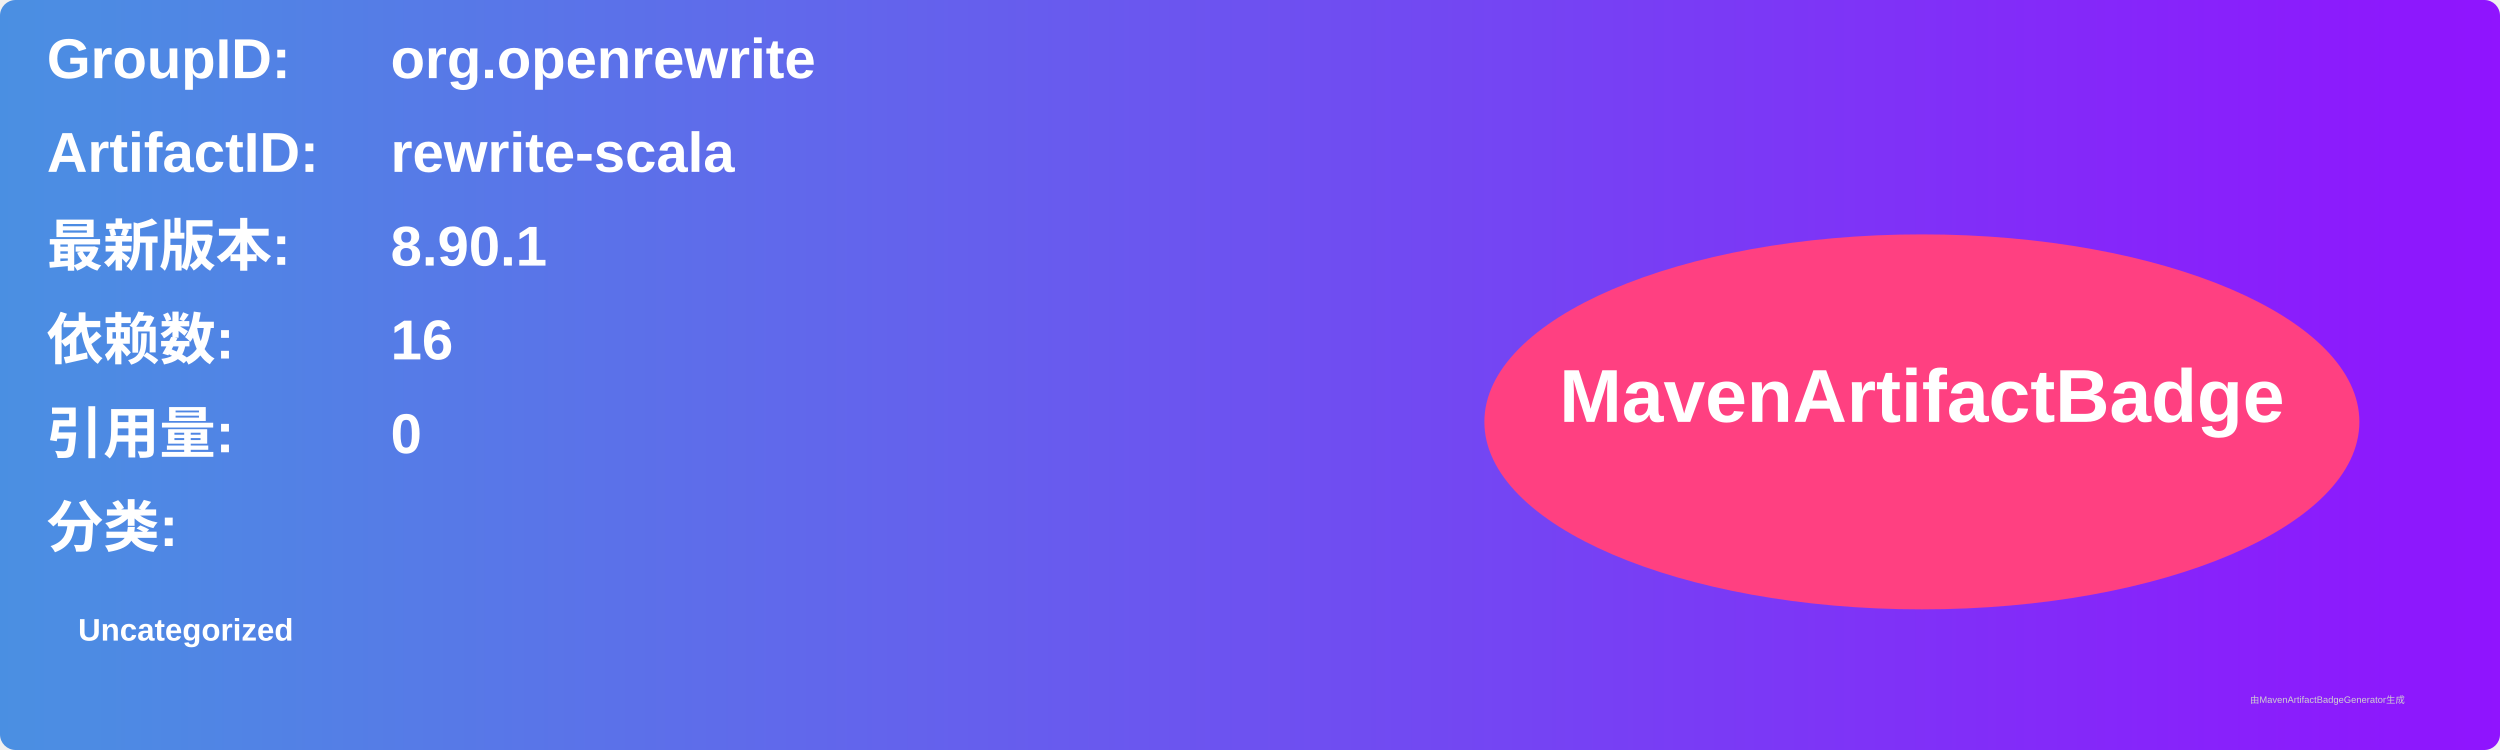
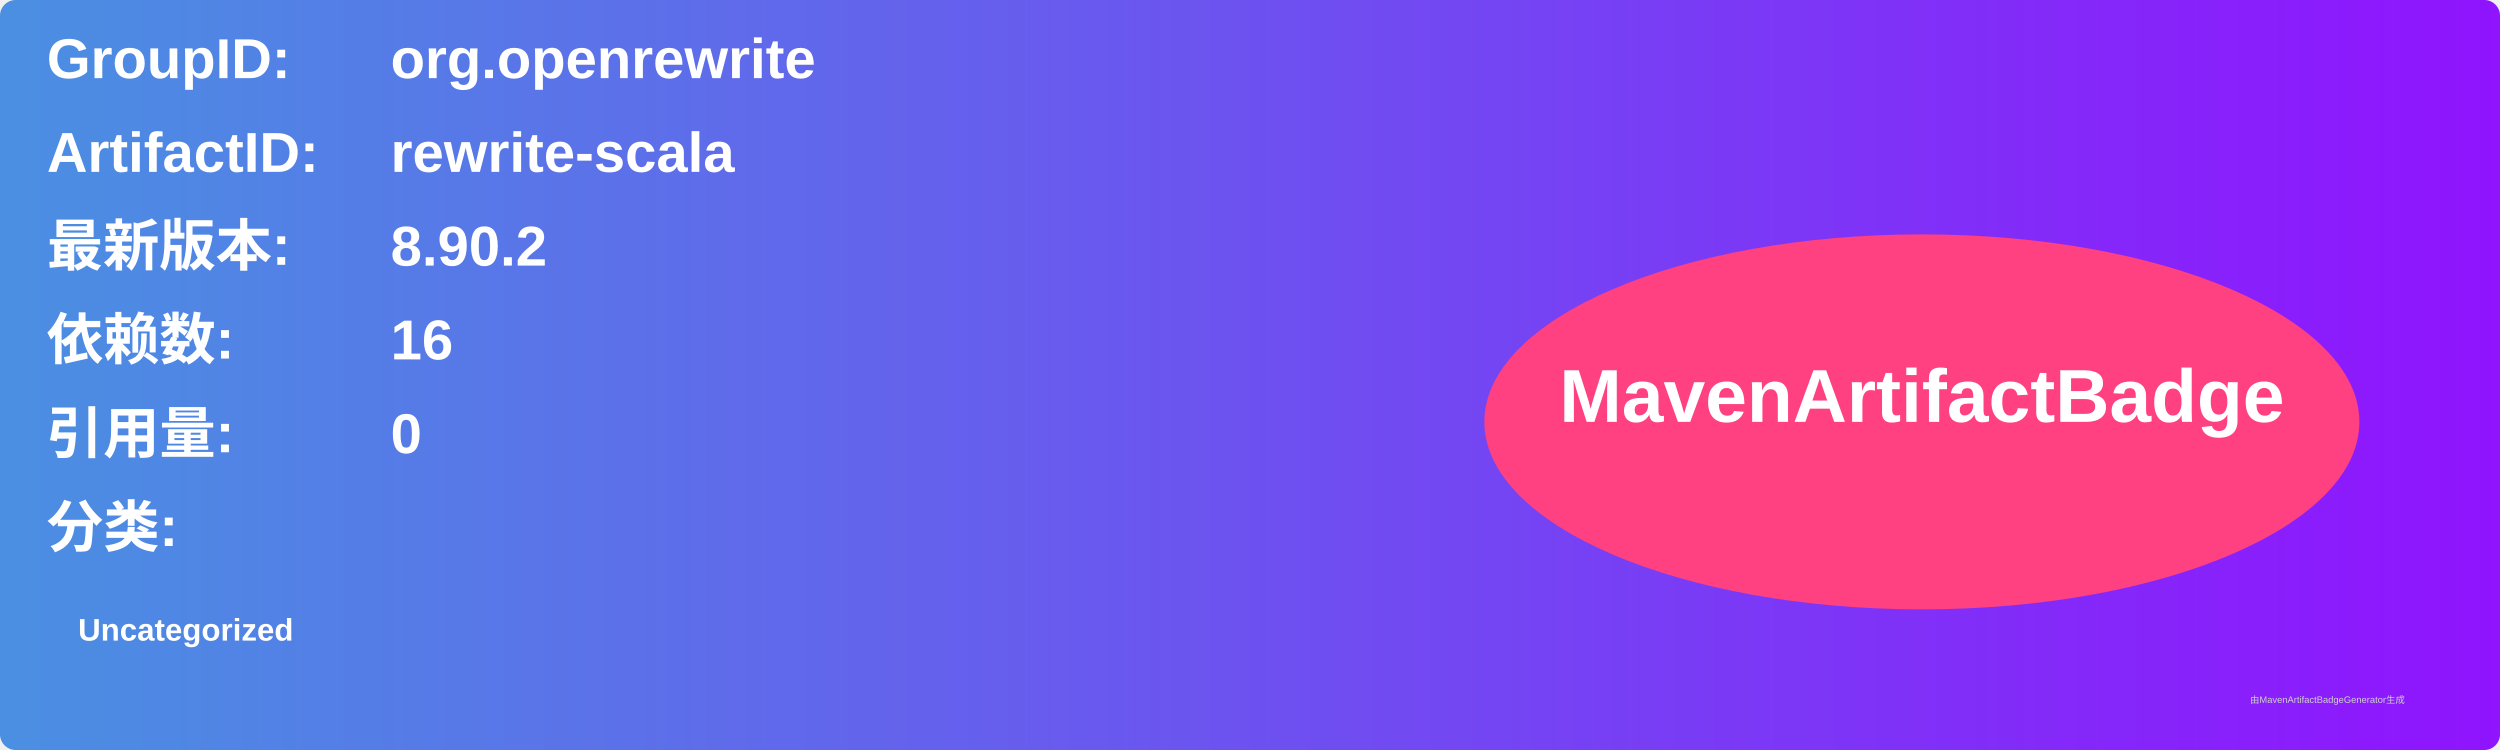
<svg xmlns="http://www.w3.org/2000/svg" width="800" height="240" viewBox="0 0 800 240">
  <linearGradient id="grad" x1="0%" y1="0%" x2="100%" y2="0%">
    <stop offset="0%" stop-color="#4a90e2" />
    <stop offset="100%" stop-color="#9013fe" />
  </linearGradient>
  <rect width="100%" height="100%" rx="5" ry="5" fill="url(#grad)" />
  <g transform="translate(15, 15)">
    <text x="0" y="10" font-family="Arial" font-size="18" fill="white" font-weight="bold" width="260">GroupID:</text>
    <text x="110" y="10" font-family="Arial" font-size="18" fill="white" font-weight="bold" width="460">org.openrewrite</text>
    <text x="0" y="40" font-family="Arial" font-size="18" fill="white" font-weight="bold" width="260">ArtifactID:</text>
    <text x="110" y="40" font-family="Arial" font-size="18" fill="white" font-weight="bold" width="460">rewrite-scala</text>
    <text x="0" y="70" font-family="Arial" font-size="18" fill="white" font-weight="bold">最新版本:</text>
    <text x="110" y="70" font-family="Arial" font-size="18" fill="white" font-weight="bold">
-       <tspan font-weight="bold">8.90.1</tspan>
+       <tspan font-weight="bold">8.90.2</tspan>
    </text>
    <text x="0" y="100" font-family="Arial" font-size="18" fill="white" font-weight="bold">依赖数: </text>
    <text x="110" y="100" font-family="Arial" font-size="18" fill="white">
      <tspan font-weight="bold">16</tspan>
    </text>
    <text x="0" y="130" font-family="Arial" font-size="18" fill="white" font-weight="bold">引用量: </text>
    <text x="110" y="130" font-family="Arial" font-size="18" fill="white">
      <tspan font-weight="bold">0</tspan>
    </text>
    <text x="0" y="160" font-family="Arial" font-size="18" fill="white" font-weight="bold">分类:</text>
    <text x="10" y="190" font-family="Arial" font-size="10" fill="white">
      <tspan font-weight="bold">Uncategorized</tspan>
    </text>
    <ellipse cx="600" cy="120" rx="140" ry="60" fill="#ff4081" />
    <text x="600" y="120" text-anchor="middle" font-family="Arial" font-size="24" fill="white" font-weight="bold">MavenArtifactBadge</text>
  </g>
  <text x="720" y="225" font-family="Arial" font-size="3" fill="#d0d0d0">由MavenArtifactBadgeGenerator生成</text>
</svg>
